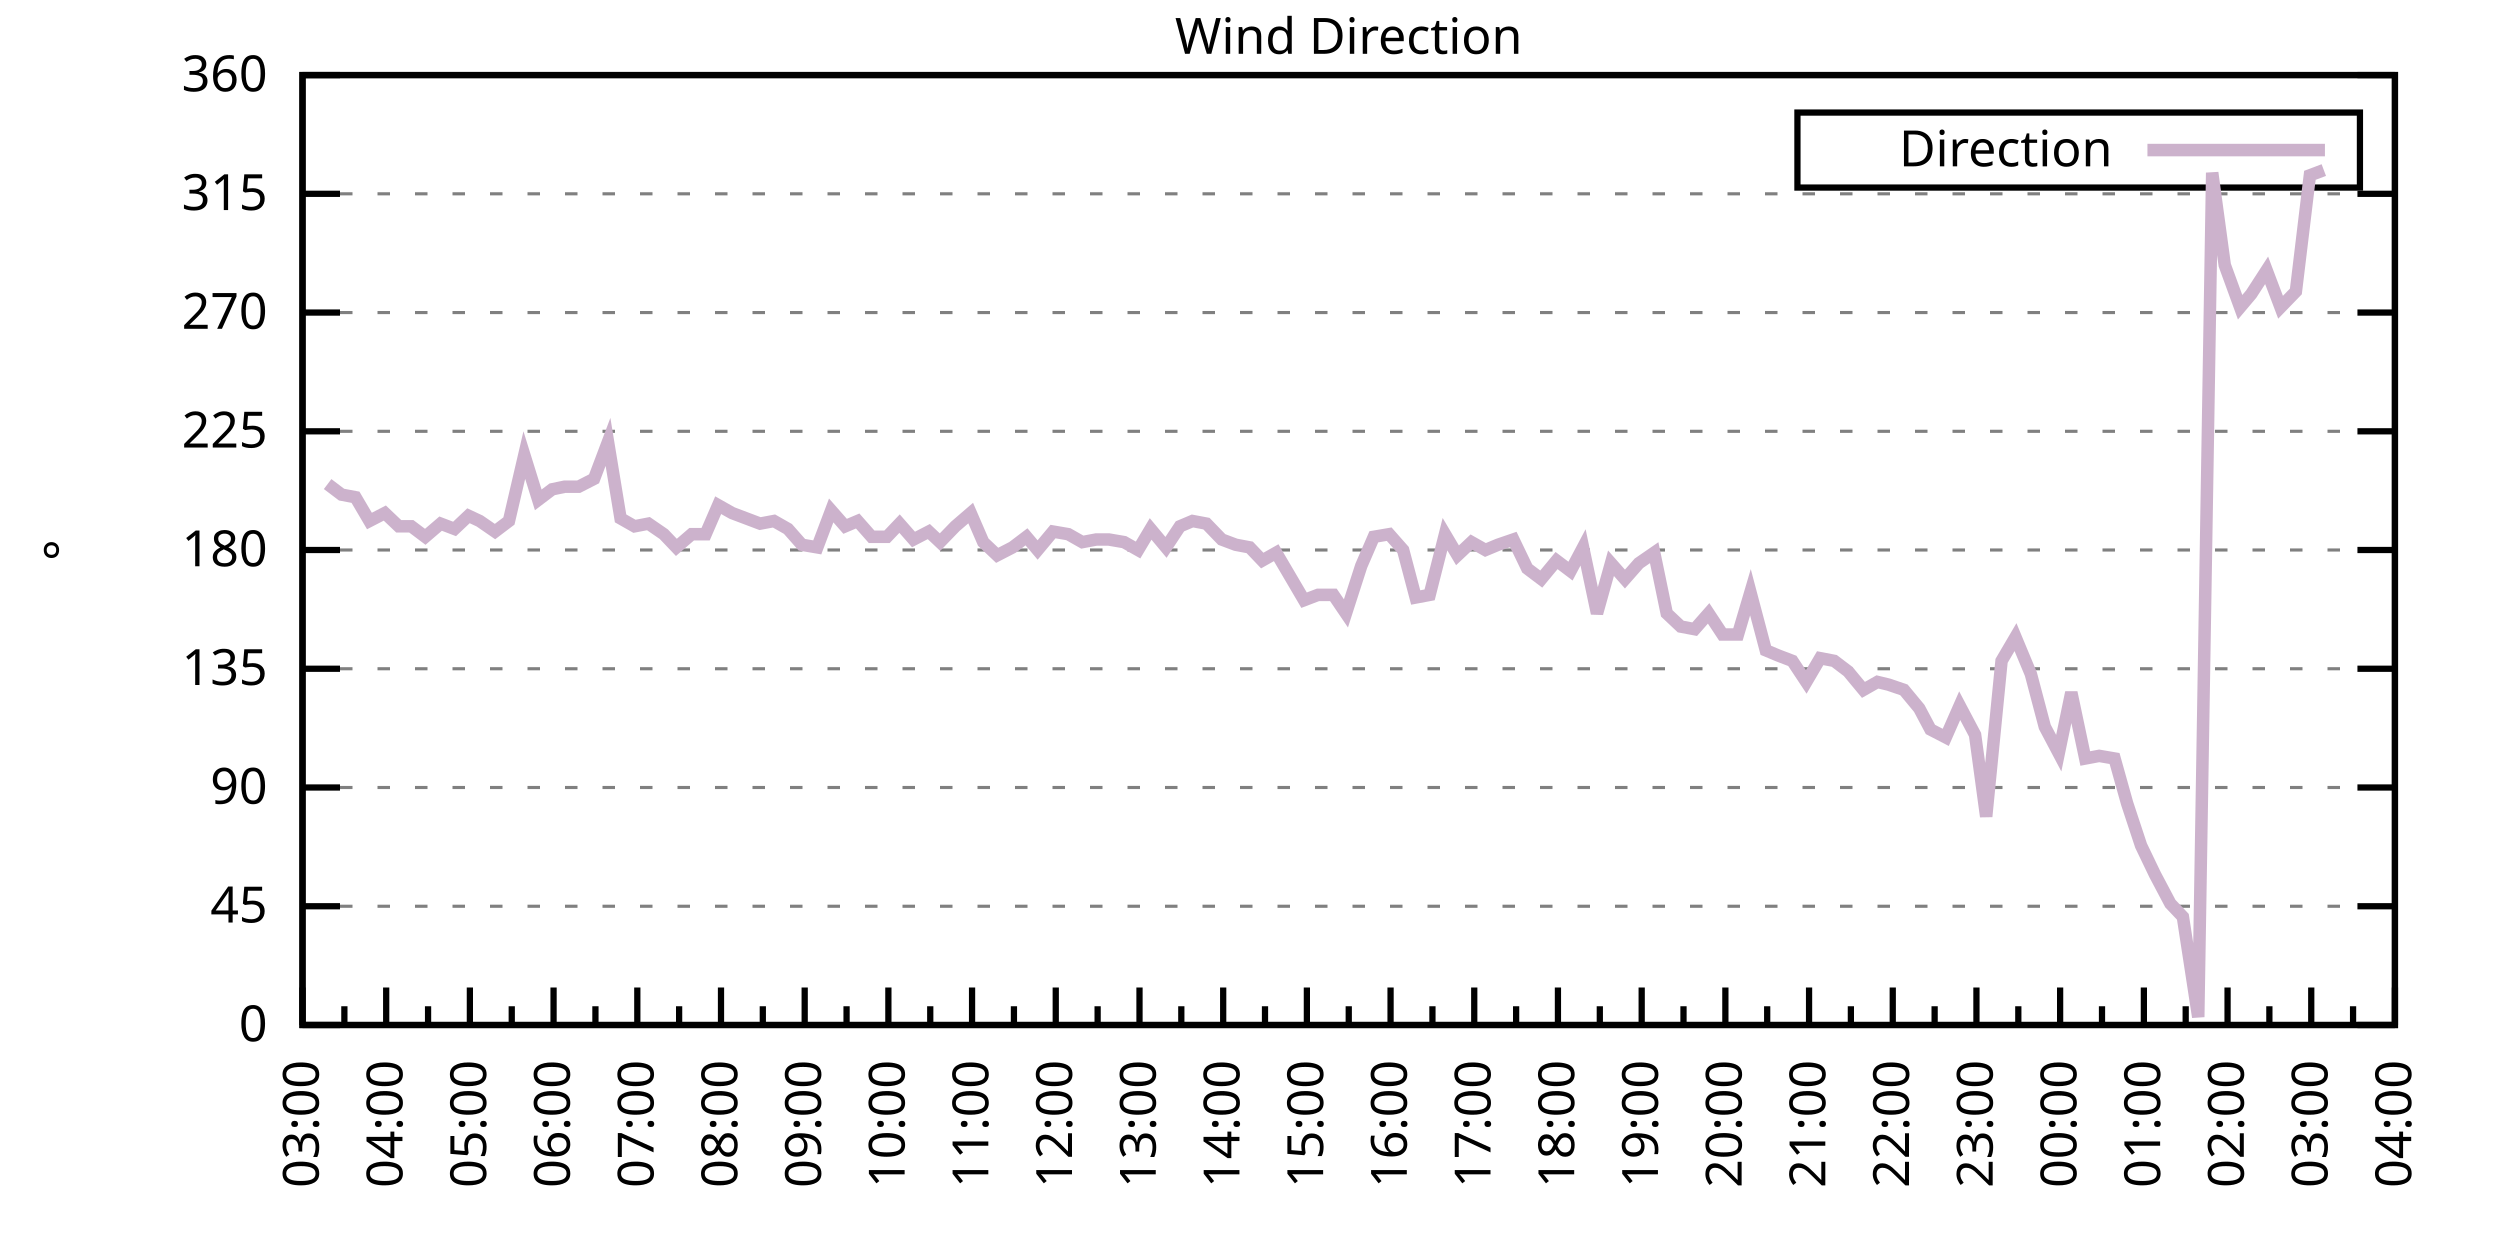
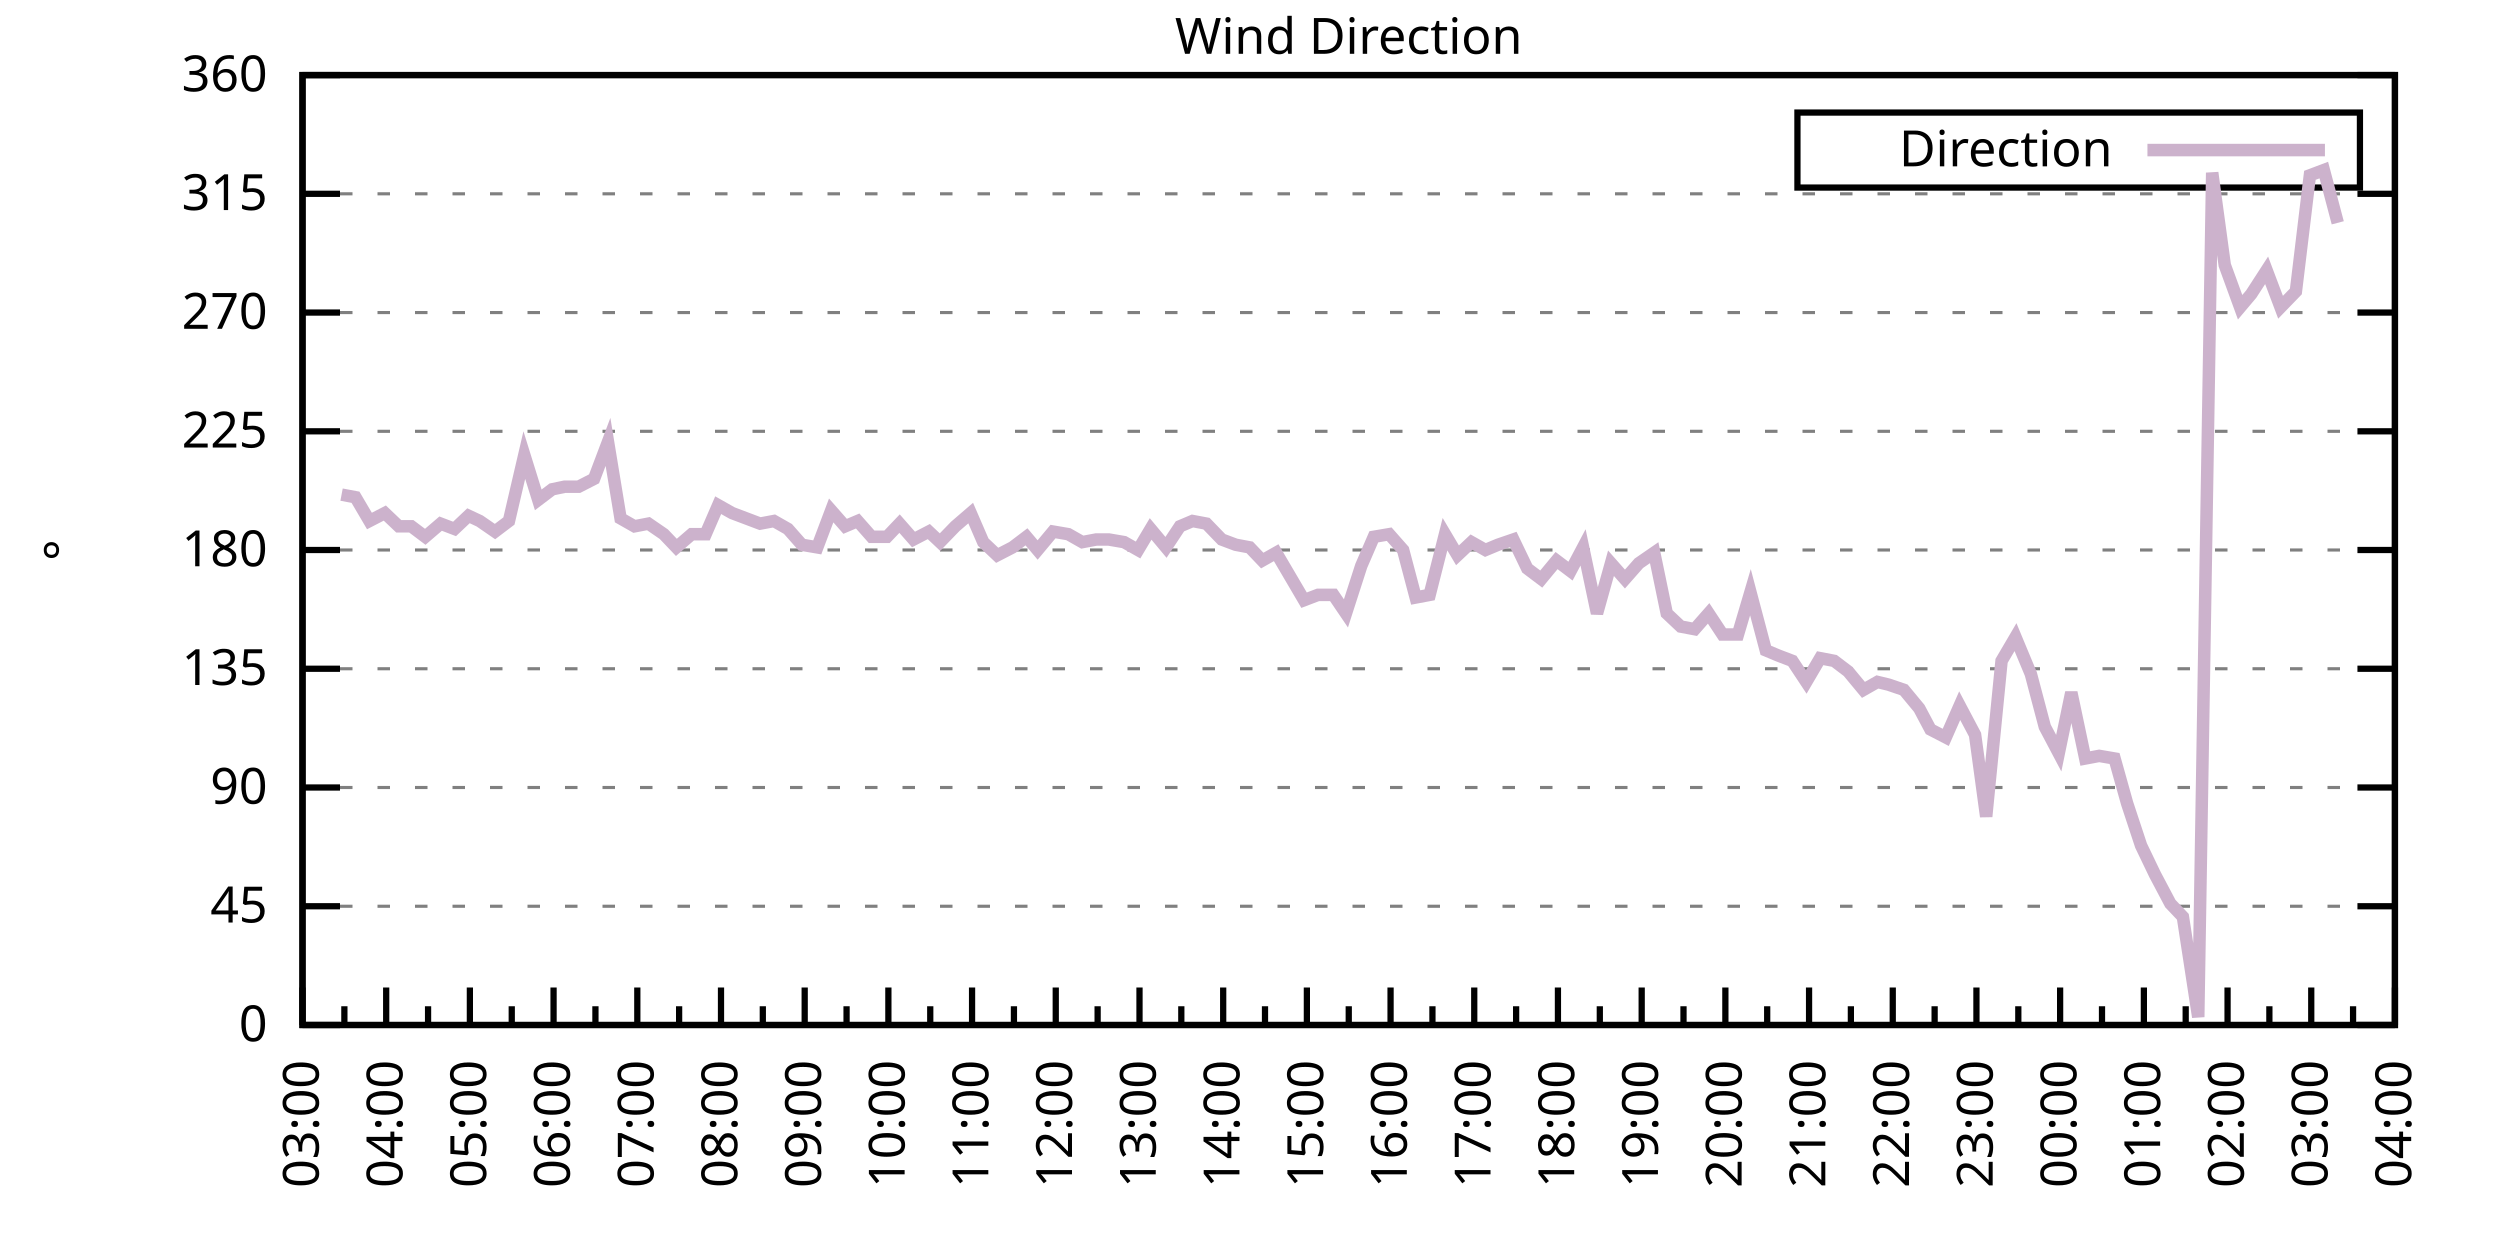
<svg xmlns="http://www.w3.org/2000/svg" xmlns:xlink="http://www.w3.org/1999/xlink" width="400" height="200" viewBox="0 0 400 200">
  <g id="gnuplot_canvas">
    <rect x="0" y="0" width="400" height="200" fill="none" />
    <defs>
      <circle id="gpDot" r="0.5" stroke-width="0.5" stroke="currentColor" />
      <path id="gpPt0" stroke-width="0.333" stroke="currentColor" d="M-1,0 h2 M0,-1 v2" />
      <path id="gpPt1" stroke-width="0.333" stroke="currentColor" d="M-1,-1 L1,1 M1,-1 L-1,1" />
      <path id="gpPt2" stroke-width="0.333" stroke="currentColor" d="M-1,0 L1,0 M0,-1 L0,1 M-1,-1 L1,1 M-1,1 L1,-1" />
      <rect id="gpPt3" stroke-width="0.333" stroke="currentColor" x="-1" y="-1" width="2" height="2" />
      <rect id="gpPt4" stroke-width="0.333" stroke="currentColor" fill="currentColor" x="-1" y="-1" width="2" height="2" />
      <circle id="gpPt5" stroke-width="0.333" stroke="currentColor" cx="0" cy="0" r="1" />
      <use xlink:href="#gpPt5" id="gpPt6" fill="currentColor" stroke="none" />
      <path id="gpPt7" stroke-width="0.333" stroke="currentColor" d="M0,-1.33 L-1.33,0.67 L1.33,0.67 z" />
      <use xlink:href="#gpPt7" id="gpPt8" fill="currentColor" stroke="none" />
      <use xlink:href="#gpPt7" id="gpPt9" stroke="currentColor" transform="rotate(180)" />
      <use xlink:href="#gpPt9" id="gpPt10" fill="currentColor" stroke="none" />
      <use xlink:href="#gpPt3" id="gpPt11" stroke="currentColor" transform="rotate(45)" />
      <use xlink:href="#gpPt11" id="gpPt12" fill="currentColor" stroke="none" />
      <path id="gpPt13" stroke-width="0.333" stroke="currentColor" d="M0,1.330 L1.265,0.411 L0.782,-1.067 L-0.782,-1.076 L-1.265,0.411 z" />
      <use xlink:href="#gpPt13" id="gpPt14" fill="currentColor" stroke="none" />
      <filter id="textbox" filterUnits="objectBoundingBox" x="0" y="0" height="1" width="1">
        <feFlood flood-color="white" flood-opacity="1" result="bgnd" />
        <feComposite in="SourceGraphic" in2="bgnd" operator="atop" />
      </filter>
      <filter id="greybox" filterUnits="objectBoundingBox" x="0" y="0" height="1" width="1">
        <feFlood flood-color="lightgrey" flood-opacity="1" result="grey" />
        <feComposite in="SourceGraphic" in2="grey" operator="atop" />
      </filter>
    </defs>
    <g fill="none" color="white" stroke="currentColor" stroke-width="1.00" stroke-linecap="butt" stroke-linejoin="miter">
</g>
    <g fill="none" color="black" stroke="currentColor" stroke-width="1.00" stroke-linecap="butt" stroke-linejoin="miter">
      <g stroke="none" shape-rendering="crispEdges">
        <polygon fill="rgb(255, 255, 255)" points="48.40,164.00 383.18,164.00 383.18,12.02 48.40,12.02 " />
      </g>
    </g>
    <g fill="none" color="black" stroke="currentColor" stroke-width="1.00" stroke-linecap="butt" stroke-linejoin="miter">
</g>
    <g fill="none" color="black" stroke="black" stroke-width="0.50" stroke-linecap="butt" stroke-linejoin="miter">
</g>
    <g fill="none" color="gray" stroke="currentColor" stroke-width="0.50" stroke-linecap="butt" stroke-linejoin="miter">
      <path stroke="gray" stroke-dasharray="2,4" class="gridline" d="M48.40,164.00 L383.19,164.00  " />
    </g>
    <g fill="none" color="gray" stroke="gray" stroke-width="1.00" stroke-linecap="butt" stroke-linejoin="miter">
</g>
    <g fill="none" color="black" stroke="currentColor" stroke-width="1.00" stroke-linecap="butt" stroke-linejoin="miter">
      <path stroke="black" d="M48.40,164.00 L54.40,164.00 M383.19,164.00 L377.19,164.00  " />
      <g transform="translate(42.80,166.60)" stroke="none" fill="black" font-family="Sans" font-size="8.00" text-anchor="end">
        <text>
          <tspan font-family="Sans"> 0</tspan>
        </text>
      </g>
    </g>
    <g fill="none" color="black" stroke="currentColor" stroke-width="1.00" stroke-linecap="butt" stroke-linejoin="miter">
</g>
    <g fill="none" color="black" stroke="black" stroke-width="0.50" stroke-linecap="butt" stroke-linejoin="miter">
</g>
    <g fill="none" color="gray" stroke="currentColor" stroke-width="0.50" stroke-linecap="butt" stroke-linejoin="miter">
      <path stroke="gray" stroke-dasharray="2,4" class="gridline" d="M48.40,145.00 L383.19,145.00  " />
    </g>
    <g fill="none" color="gray" stroke="gray" stroke-width="1.00" stroke-linecap="butt" stroke-linejoin="miter">
</g>
    <g fill="none" color="black" stroke="currentColor" stroke-width="1.00" stroke-linecap="butt" stroke-linejoin="miter">
      <path stroke="black" d="M48.40,145.00 L54.40,145.00 M383.19,145.00 L377.19,145.00  " />
      <g transform="translate(42.80,147.60)" stroke="none" fill="black" font-family="Sans" font-size="8.00" text-anchor="end">
        <text>
          <tspan font-family="Sans"> 45</tspan>
        </text>
      </g>
    </g>
    <g fill="none" color="black" stroke="currentColor" stroke-width="1.00" stroke-linecap="butt" stroke-linejoin="miter">
</g>
    <g fill="none" color="black" stroke="black" stroke-width="0.50" stroke-linecap="butt" stroke-linejoin="miter">
</g>
    <g fill="none" color="gray" stroke="currentColor" stroke-width="0.50" stroke-linecap="butt" stroke-linejoin="miter">
      <path stroke="gray" stroke-dasharray="2,4" class="gridline" d="M48.40,126.00 L383.19,126.00  " />
    </g>
    <g fill="none" color="gray" stroke="gray" stroke-width="1.00" stroke-linecap="butt" stroke-linejoin="miter">
</g>
    <g fill="none" color="black" stroke="currentColor" stroke-width="1.00" stroke-linecap="butt" stroke-linejoin="miter">
      <path stroke="black" d="M48.40,126.00 L54.40,126.00 M383.19,126.00 L377.19,126.00  " />
      <g transform="translate(42.80,128.60)" stroke="none" fill="black" font-family="Sans" font-size="8.00" text-anchor="end">
        <text>
          <tspan font-family="Sans"> 90</tspan>
        </text>
      </g>
    </g>
    <g fill="none" color="black" stroke="currentColor" stroke-width="1.00" stroke-linecap="butt" stroke-linejoin="miter">
</g>
    <g fill="none" color="black" stroke="black" stroke-width="0.50" stroke-linecap="butt" stroke-linejoin="miter">
</g>
    <g fill="none" color="gray" stroke="currentColor" stroke-width="0.50" stroke-linecap="butt" stroke-linejoin="miter">
      <path stroke="gray" stroke-dasharray="2,4" class="gridline" d="M48.40,107.00 L383.19,107.00  " />
    </g>
    <g fill="none" color="gray" stroke="gray" stroke-width="1.00" stroke-linecap="butt" stroke-linejoin="miter">
</g>
    <g fill="none" color="black" stroke="currentColor" stroke-width="1.00" stroke-linecap="butt" stroke-linejoin="miter">
      <path stroke="black" d="M48.40,107.00 L54.40,107.00 M383.19,107.00 L377.19,107.00  " />
      <g transform="translate(42.80,109.60)" stroke="none" fill="black" font-family="Sans" font-size="8.00" text-anchor="end">
        <text>
          <tspan font-family="Sans"> 135</tspan>
        </text>
      </g>
    </g>
    <g fill="none" color="black" stroke="currentColor" stroke-width="1.00" stroke-linecap="butt" stroke-linejoin="miter">
</g>
    <g fill="none" color="black" stroke="black" stroke-width="0.50" stroke-linecap="butt" stroke-linejoin="miter">
</g>
    <g fill="none" color="gray" stroke="currentColor" stroke-width="0.50" stroke-linecap="butt" stroke-linejoin="miter">
      <path stroke="gray" stroke-dasharray="2,4" class="gridline" d="M48.40,88.00 L383.19,88.00  " />
    </g>
    <g fill="none" color="gray" stroke="gray" stroke-width="1.00" stroke-linecap="butt" stroke-linejoin="miter">
</g>
    <g fill="none" color="black" stroke="currentColor" stroke-width="1.00" stroke-linecap="butt" stroke-linejoin="miter">
      <path stroke="black" d="M48.40,88.00 L54.40,88.00 M383.19,88.00 L377.19,88.00  " />
      <g transform="translate(42.80,90.60)" stroke="none" fill="black" font-family="Sans" font-size="8.00" text-anchor="end">
        <text>
          <tspan font-family="Sans"> 180</tspan>
        </text>
      </g>
    </g>
    <g fill="none" color="black" stroke="currentColor" stroke-width="1.00" stroke-linecap="butt" stroke-linejoin="miter">
</g>
    <g fill="none" color="black" stroke="black" stroke-width="0.50" stroke-linecap="butt" stroke-linejoin="miter">
</g>
    <g fill="none" color="gray" stroke="currentColor" stroke-width="0.50" stroke-linecap="butt" stroke-linejoin="miter">
      <path stroke="gray" stroke-dasharray="2,4" class="gridline" d="M48.40,69.01 L383.19,69.01  " />
    </g>
    <g fill="none" color="gray" stroke="gray" stroke-width="1.00" stroke-linecap="butt" stroke-linejoin="miter">
</g>
    <g fill="none" color="black" stroke="currentColor" stroke-width="1.00" stroke-linecap="butt" stroke-linejoin="miter">
      <path stroke="black" d="M48.40,69.01 L54.40,69.01 M383.19,69.01 L377.19,69.01  " />
      <g transform="translate(42.80,71.61)" stroke="none" fill="black" font-family="Sans" font-size="8.00" text-anchor="end">
        <text>
          <tspan font-family="Sans"> 225</tspan>
        </text>
      </g>
    </g>
    <g fill="none" color="black" stroke="currentColor" stroke-width="1.00" stroke-linecap="butt" stroke-linejoin="miter">
</g>
    <g fill="none" color="black" stroke="black" stroke-width="0.50" stroke-linecap="butt" stroke-linejoin="miter">
</g>
    <g fill="none" color="gray" stroke="currentColor" stroke-width="0.50" stroke-linecap="butt" stroke-linejoin="miter">
      <path stroke="gray" stroke-dasharray="2,4" class="gridline" d="M48.40,50.01 L383.19,50.01  " />
    </g>
    <g fill="none" color="gray" stroke="gray" stroke-width="1.00" stroke-linecap="butt" stroke-linejoin="miter">
</g>
    <g fill="none" color="black" stroke="currentColor" stroke-width="1.00" stroke-linecap="butt" stroke-linejoin="miter">
      <path stroke="black" d="M48.40,50.01 L54.40,50.01 M383.19,50.01 L377.19,50.01  " />
      <g transform="translate(42.80,52.61)" stroke="none" fill="black" font-family="Sans" font-size="8.00" text-anchor="end">
        <text>
          <tspan font-family="Sans"> 270</tspan>
        </text>
      </g>
    </g>
    <g fill="none" color="black" stroke="currentColor" stroke-width="1.00" stroke-linecap="butt" stroke-linejoin="miter">
</g>
    <g fill="none" color="black" stroke="black" stroke-width="0.50" stroke-linecap="butt" stroke-linejoin="miter">
</g>
    <g fill="none" color="gray" stroke="currentColor" stroke-width="0.50" stroke-linecap="butt" stroke-linejoin="miter">
      <path stroke="gray" stroke-dasharray="2,4" class="gridline" d="M48.40,31.01 L383.19,31.01  " />
    </g>
    <g fill="none" color="gray" stroke="gray" stroke-width="1.00" stroke-linecap="butt" stroke-linejoin="miter">
</g>
    <g fill="none" color="black" stroke="currentColor" stroke-width="1.00" stroke-linecap="butt" stroke-linejoin="miter">
      <path stroke="black" d="M48.40,31.01 L54.40,31.01 M383.19,31.01 L377.19,31.01  " />
      <g transform="translate(42.80,33.61)" stroke="none" fill="black" font-family="Sans" font-size="8.00" text-anchor="end">
        <text>
          <tspan font-family="Sans"> 315</tspan>
        </text>
      </g>
    </g>
    <g fill="none" color="black" stroke="currentColor" stroke-width="1.00" stroke-linecap="butt" stroke-linejoin="miter">
</g>
    <g fill="none" color="black" stroke="black" stroke-width="0.50" stroke-linecap="butt" stroke-linejoin="miter">
</g>
    <g fill="none" color="gray" stroke="currentColor" stroke-width="0.50" stroke-linecap="butt" stroke-linejoin="miter">
      <path stroke="gray" stroke-dasharray="2,4" class="gridline" d="M48.40,12.01 L383.19,12.01  " />
    </g>
    <g fill="none" color="gray" stroke="gray" stroke-width="1.00" stroke-linecap="butt" stroke-linejoin="miter">
</g>
    <g fill="none" color="black" stroke="currentColor" stroke-width="1.00" stroke-linecap="butt" stroke-linejoin="miter">
      <path stroke="black" d="M48.40,12.01 L54.40,12.01 M383.19,12.01 L377.19,12.01  " />
      <g transform="translate(42.80,14.61)" stroke="none" fill="black" font-family="Sans" font-size="8.00" text-anchor="end">
        <text>
          <tspan font-family="Sans"> 360</tspan>
        </text>
      </g>
    </g>
    <g fill="none" color="black" stroke="currentColor" stroke-width="1.00" stroke-linecap="butt" stroke-linejoin="miter">
      <path stroke="black" d="M48.40,164.00 L48.40,158.00  " />
      <g transform="translate(51.00,169.60) rotate(270)" stroke="none" fill="black" font-family="Sans" font-size="8.00" text-anchor="end">
        <text>
          <tspan font-family="Sans">03:00</tspan>
        </text>
      </g>
    </g>
    <g fill="none" color="black" stroke="currentColor" stroke-width="1.00" stroke-linecap="butt" stroke-linejoin="miter">
      <path stroke="black" d="M55.10,164.00 L55.10,161.00 M61.79,164.00 L61.79,158.00  " />
      <g transform="translate(64.39,169.60) rotate(270)" stroke="none" fill="black" font-family="Sans" font-size="8.00" text-anchor="end">
        <text>
          <tspan font-family="Sans">04:00</tspan>
        </text>
      </g>
    </g>
    <g fill="none" color="black" stroke="currentColor" stroke-width="1.00" stroke-linecap="butt" stroke-linejoin="miter">
      <path stroke="black" d="M68.49,164.00 L68.49,161.00 M75.18,164.00 L75.18,158.00  " />
      <g transform="translate(77.78,169.60) rotate(270)" stroke="none" fill="black" font-family="Sans" font-size="8.00" text-anchor="end">
        <text>
          <tspan font-family="Sans">05:00</tspan>
        </text>
      </g>
    </g>
    <g fill="none" color="black" stroke="currentColor" stroke-width="1.00" stroke-linecap="butt" stroke-linejoin="miter">
      <path stroke="black" d="M81.88,164.00 L81.88,161.00 M88.57,164.00 L88.57,158.00  " />
      <g transform="translate(91.17,169.60) rotate(270)" stroke="none" fill="black" font-family="Sans" font-size="8.00" text-anchor="end">
        <text>
          <tspan font-family="Sans">06:00</tspan>
        </text>
      </g>
    </g>
    <g fill="none" color="black" stroke="currentColor" stroke-width="1.00" stroke-linecap="butt" stroke-linejoin="miter">
      <path stroke="black" d="M95.27,164.00 L95.27,161.00 M101.97,164.00 L101.97,158.00  " />
      <g transform="translate(104.57,169.60) rotate(270)" stroke="none" fill="black" font-family="Sans" font-size="8.00" text-anchor="end">
        <text>
          <tspan font-family="Sans">07:00</tspan>
        </text>
      </g>
    </g>
    <g fill="none" color="black" stroke="currentColor" stroke-width="1.00" stroke-linecap="butt" stroke-linejoin="miter">
      <path stroke="black" d="M108.66,164.00 L108.66,161.00 M115.36,164.00 L115.36,158.00  " />
      <g transform="translate(117.96,169.60) rotate(270)" stroke="none" fill="black" font-family="Sans" font-size="8.00" text-anchor="end">
        <text>
          <tspan font-family="Sans">08:00</tspan>
        </text>
      </g>
    </g>
    <g fill="none" color="black" stroke="currentColor" stroke-width="1.00" stroke-linecap="butt" stroke-linejoin="miter">
      <path stroke="black" d="M122.05,164.00 L122.05,161.00 M128.75,164.00 L128.75,158.00  " />
      <g transform="translate(131.35,169.60) rotate(270)" stroke="none" fill="black" font-family="Sans" font-size="8.00" text-anchor="end">
        <text>
          <tspan font-family="Sans">09:00</tspan>
        </text>
      </g>
    </g>
    <g fill="none" color="black" stroke="currentColor" stroke-width="1.00" stroke-linecap="butt" stroke-linejoin="miter">
      <path stroke="black" d="M135.45,164.00 L135.45,161.00 M142.14,164.00 L142.14,158.00  " />
      <g transform="translate(144.74,169.60) rotate(270)" stroke="none" fill="black" font-family="Sans" font-size="8.00" text-anchor="end">
        <text>
          <tspan font-family="Sans">10:00</tspan>
        </text>
      </g>
    </g>
    <g fill="none" color="black" stroke="currentColor" stroke-width="1.00" stroke-linecap="butt" stroke-linejoin="miter">
      <path stroke="black" d="M148.84,164.00 L148.84,161.00 M155.53,164.00 L155.53,158.00  " />
      <g transform="translate(158.13,169.60) rotate(270)" stroke="none" fill="black" font-family="Sans" font-size="8.00" text-anchor="end">
        <text>
          <tspan font-family="Sans">11:00</tspan>
        </text>
      </g>
    </g>
    <g fill="none" color="black" stroke="currentColor" stroke-width="1.00" stroke-linecap="butt" stroke-linejoin="miter">
      <path stroke="black" d="M162.23,164.00 L162.23,161.00 M168.92,164.00 L168.92,158.00  " />
      <g transform="translate(171.52,169.60) rotate(270)" stroke="none" fill="black" font-family="Sans" font-size="8.00" text-anchor="end">
        <text>
          <tspan font-family="Sans">12:00</tspan>
        </text>
      </g>
    </g>
    <g fill="none" color="black" stroke="currentColor" stroke-width="1.00" stroke-linecap="butt" stroke-linejoin="miter">
      <path stroke="black" d="M175.62,164.00 L175.62,161.00 M182.32,164.00 L182.32,158.00  " />
      <g transform="translate(184.92,169.60) rotate(270)" stroke="none" fill="black" font-family="Sans" font-size="8.00" text-anchor="end">
        <text>
          <tspan font-family="Sans">13:00</tspan>
        </text>
      </g>
    </g>
    <g fill="none" color="black" stroke="currentColor" stroke-width="1.00" stroke-linecap="butt" stroke-linejoin="miter">
      <path stroke="black" d="M189.01,164.00 L189.01,161.00 M195.71,164.00 L195.71,158.00  " />
      <g transform="translate(198.31,169.60) rotate(270)" stroke="none" fill="black" font-family="Sans" font-size="8.00" text-anchor="end">
        <text>
          <tspan font-family="Sans">14:00</tspan>
        </text>
      </g>
    </g>
    <g fill="none" color="black" stroke="currentColor" stroke-width="1.00" stroke-linecap="butt" stroke-linejoin="miter">
      <path stroke="black" d="M202.40,164.00 L202.40,161.00 M209.10,164.00 L209.10,158.00  " />
      <g transform="translate(211.70,169.60) rotate(270)" stroke="none" fill="black" font-family="Sans" font-size="8.00" text-anchor="end">
        <text>
          <tspan font-family="Sans">15:00</tspan>
        </text>
      </g>
    </g>
    <g fill="none" color="black" stroke="currentColor" stroke-width="1.00" stroke-linecap="butt" stroke-linejoin="miter">
      <path stroke="black" d="M215.80,164.00 L215.80,161.00 M222.49,164.00 L222.49,158.00  " />
      <g transform="translate(225.09,169.60) rotate(270)" stroke="none" fill="black" font-family="Sans" font-size="8.00" text-anchor="end">
        <text>
          <tspan font-family="Sans">16:00</tspan>
        </text>
      </g>
    </g>
    <g fill="none" color="black" stroke="currentColor" stroke-width="1.00" stroke-linecap="butt" stroke-linejoin="miter">
      <path stroke="black" d="M229.19,164.00 L229.19,161.00 M235.88,164.00 L235.88,158.00  " />
      <g transform="translate(238.48,169.60) rotate(270)" stroke="none" fill="black" font-family="Sans" font-size="8.00" text-anchor="end">
        <text>
          <tspan font-family="Sans">17:00</tspan>
        </text>
      </g>
    </g>
    <g fill="none" color="black" stroke="currentColor" stroke-width="1.00" stroke-linecap="butt" stroke-linejoin="miter">
      <path stroke="black" d="M242.58,164.00 L242.58,161.00 M249.27,164.00 L249.27,158.00  " />
      <g transform="translate(251.87,169.60) rotate(270)" stroke="none" fill="black" font-family="Sans" font-size="8.00" text-anchor="end">
        <text>
          <tspan font-family="Sans">18:00</tspan>
        </text>
      </g>
    </g>
    <g fill="none" color="black" stroke="currentColor" stroke-width="1.00" stroke-linecap="butt" stroke-linejoin="miter">
      <path stroke="black" d="M255.97,164.00 L255.97,161.00 M262.67,164.00 L262.67,158.00  " />
      <g transform="translate(265.27,169.60) rotate(270)" stroke="none" fill="black" font-family="Sans" font-size="8.00" text-anchor="end">
        <text>
          <tspan font-family="Sans">19:00</tspan>
        </text>
      </g>
    </g>
    <g fill="none" color="black" stroke="currentColor" stroke-width="1.00" stroke-linecap="butt" stroke-linejoin="miter">
      <path stroke="black" d="M269.36,164.00 L269.36,161.00 M276.06,164.00 L276.06,158.00  " />
      <g transform="translate(278.66,169.60) rotate(270)" stroke="none" fill="black" font-family="Sans" font-size="8.00" text-anchor="end">
        <text>
          <tspan font-family="Sans">20:00</tspan>
        </text>
      </g>
    </g>
    <g fill="none" color="black" stroke="currentColor" stroke-width="1.00" stroke-linecap="butt" stroke-linejoin="miter">
      <path stroke="black" d="M282.75,164.00 L282.75,161.00 M289.45,164.00 L289.45,158.00  " />
      <g transform="translate(292.05,169.60) rotate(270)" stroke="none" fill="black" font-family="Sans" font-size="8.00" text-anchor="end">
        <text>
          <tspan font-family="Sans">21:00</tspan>
        </text>
      </g>
    </g>
    <g fill="none" color="black" stroke="currentColor" stroke-width="1.00" stroke-linecap="butt" stroke-linejoin="miter">
      <path stroke="black" d="M296.14,164.00 L296.14,161.00 M302.84,164.00 L302.84,158.00  " />
      <g transform="translate(305.44,169.60) rotate(270)" stroke="none" fill="black" font-family="Sans" font-size="8.00" text-anchor="end">
        <text>
          <tspan font-family="Sans">22:00</tspan>
        </text>
      </g>
    </g>
    <g fill="none" color="black" stroke="currentColor" stroke-width="1.00" stroke-linecap="butt" stroke-linejoin="miter">
      <path stroke="black" d="M309.54,164.00 L309.54,161.00 M316.23,164.00 L316.23,158.00  " />
      <g transform="translate(318.83,169.60) rotate(270)" stroke="none" fill="black" font-family="Sans" font-size="8.00" text-anchor="end">
        <text>
          <tspan font-family="Sans">23:00</tspan>
        </text>
      </g>
    </g>
    <g fill="none" color="black" stroke="currentColor" stroke-width="1.00" stroke-linecap="butt" stroke-linejoin="miter">
      <path stroke="black" d="M322.93,164.00 L322.93,161.00 M329.62,164.00 L329.62,158.00  " />
      <g transform="translate(332.22,169.60) rotate(270)" stroke="none" fill="black" font-family="Sans" font-size="8.00" text-anchor="end">
        <text>
          <tspan font-family="Sans">00:00</tspan>
        </text>
      </g>
    </g>
    <g fill="none" color="black" stroke="currentColor" stroke-width="1.00" stroke-linecap="butt" stroke-linejoin="miter">
      <path stroke="black" d="M336.32,164.00 L336.32,161.00 M343.02,164.00 L343.02,158.00  " />
      <g transform="translate(345.62,169.60) rotate(270)" stroke="none" fill="black" font-family="Sans" font-size="8.00" text-anchor="end">
        <text>
          <tspan font-family="Sans">01:00</tspan>
        </text>
      </g>
    </g>
    <g fill="none" color="black" stroke="currentColor" stroke-width="1.00" stroke-linecap="butt" stroke-linejoin="miter">
      <path stroke="black" d="M349.71,164.00 L349.71,161.00 M356.41,164.00 L356.41,158.00  " />
      <g transform="translate(359.01,169.60) rotate(270)" stroke="none" fill="black" font-family="Sans" font-size="8.00" text-anchor="end">
        <text>
          <tspan font-family="Sans">02:00</tspan>
        </text>
      </g>
    </g>
    <g fill="none" color="black" stroke="currentColor" stroke-width="1.00" stroke-linecap="butt" stroke-linejoin="miter">
      <path stroke="black" d="M363.10,164.00 L363.10,161.00 M369.80,164.00 L369.80,158.00  " />
      <g transform="translate(372.40,169.60) rotate(270)" stroke="none" fill="black" font-family="Sans" font-size="8.00" text-anchor="end">
        <text>
          <tspan font-family="Sans">03:00</tspan>
        </text>
      </g>
    </g>
    <g fill="none" color="black" stroke="currentColor" stroke-width="1.00" stroke-linecap="butt" stroke-linejoin="miter">
      <path stroke="black" d="M376.49,164.00 L376.49,161.00 M383.19,164.00 L383.19,158.00  " />
      <g transform="translate(385.79,169.60) rotate(270)" stroke="none" fill="black" font-family="Sans" font-size="8.00" text-anchor="end">
        <text>
          <tspan font-family="Sans">04:00</tspan>
        </text>
      </g>
    </g>
    <g fill="none" color="black" stroke="currentColor" stroke-width="1.00" stroke-linecap="butt" stroke-linejoin="miter">
</g>
    <g fill="none" color="black" stroke="currentColor" stroke-width="1.00" stroke-linecap="butt" stroke-linejoin="miter">
      <path stroke="black" d="M48.40,12.01 L48.40,164.00 L383.19,164.00 L383.19,12.01 L48.40,12.01 Z  " />
    </g>
    <g fill="none" color="black" stroke="currentColor" stroke-width="1.00" stroke-linecap="butt" stroke-linejoin="miter">
      <g transform="translate(12.80,88.01) rotate(270)" stroke="none" fill="black" font-family="Sans" font-size="8.00" text-anchor="middle">
        <text>
          <tspan font-family="Sans">°</tspan>
        </text>
      </g>
    </g>
    <g fill="none" color="black" stroke="currentColor" stroke-width="1.00" stroke-linecap="butt" stroke-linejoin="miter">
</g>
    <g fill="none" color="black" stroke="currentColor" stroke-width="1.00" stroke-linecap="butt" stroke-linejoin="miter">
      <path stroke="black" d="M287.59,30.01 L287.59,18.01 L377.59,18.01 L377.59,30.01 L287.59,30.01 Z  " />
    </g>
    <g id="Wind_direction_plot_1">
      <g fill="none" color="white" stroke="black" stroke-width="2.00" stroke-linecap="butt" stroke-linejoin="miter">
</g>
      <g fill="none" color="black" stroke="currentColor" stroke-width="2.00" stroke-linecap="butt" stroke-linejoin="miter">
        <g transform="translate(337.99,26.61)" stroke="none" fill="black" font-family="Sans" font-size="8.00" text-anchor="end">
          <text>
            <tspan font-family="Sans">Direction</tspan>
          </text>
        </g>
      </g>
      <g fill="none" color="black" stroke="currentColor" stroke-width="2.00" stroke-linecap="butt" stroke-linejoin="miter">
-         <path stroke="rgb(204, 178, 204)" d="M343.59,24.01 L371.99,24.01 M52.42,77.45 L54.65,79.14 L56.88,79.56 L59.11,83.36 L61.57,82.09 L63.80,84.21   L65.81,84.21 L68.04,85.89 L70.50,83.78 L72.73,84.63 L74.96,82.52 L76.75,83.36 L79.20,85.05 L81.43,83.36   L83.89,72.81 L86.12,79.98 L88.35,78.29 L90.36,77.87 L92.59,77.87 L95.05,76.61 L97.28,70.70 L99.29,82.94   L101.52,84.21 L103.75,83.78 L106.21,85.47 L108.22,87.58 L110.67,85.47 L112.90,85.47 L114.91,80.83 L117.14,82.09   L121.61,83.78 L123.84,83.36 L126.07,84.63 L128.30,87.16 L130.76,87.58 L132.99,81.67 L135.22,84.21 L137.23,83.36   L139.46,85.89 L141.92,85.89 L143.93,83.78 L146.16,86.32 L148.61,85.05 L150.40,86.74 L152.85,84.21 L155.31,82.09   L157.32,86.74 L159.55,88.85 L162.01,87.58 L164.24,85.89 L166.02,88.00 L168.48,85.05 L170.93,85.47 L173.17,86.74   L175.40,86.32 L177.41,86.32 L179.86,86.74 L182.09,88.00 L184.10,84.63 L186.56,87.58 L188.79,84.21 L190.80,83.36   L193.03,83.78 L195.48,86.32 L197.72,87.16 L199.95,87.58 L201.96,89.69 L204.19,88.43 L206.42,92.23 L208.65,96.03   L210.88,95.18 L213.34,95.18 L215.35,98.14 L217.80,90.54 L219.81,85.89 L222.27,85.47 L224.50,88.00 L226.51,95.60   L228.74,95.18 L231.20,85.47 L233.20,88.85 L235.44,86.74 L237.67,88.00 L239.68,87.16 L242.13,86.32 L244.36,90.96   L246.60,92.65 L249.05,89.69 L251.28,91.38 L253.29,87.58 L255.52,98.14 L257.76,90.12 L259.99,92.65 L262.22,90.12   L264.67,88.43 L266.68,98.14 L268.92,100.25 L271.15,100.67 L273.38,98.14 L275.61,101.52 L278.07,101.52 L280.07,94.76   L282.53,104.05 L284.54,104.89 L286.77,105.74 L289.00,109.11 L291.23,105.31 L293.47,105.74 L295.70,107.43 L298.15,110.38   L300.39,109.11 L302.17,109.54 L304.63,110.38 L307.08,113.34 L308.87,116.71 L311.32,117.98 L313.55,112.91 L316.01,117.56   L317.79,130.65 L320.25,105.74 L322.48,101.94 L324.94,107.85 L327.17,116.29 L329.40,120.51 L331.41,110.80 L333.64,121.36   L335.87,120.94 L338.33,121.36 L340.34,128.54 L342.57,135.29 L344.80,139.93 L347.26,144.58 L349.26,146.69 L351.72,162.73   L353.95,27.63 L355.96,42.41 L358.42,49.16 L360.20,47.05 L362.66,43.25 L364.89,49.16 L367.34,46.63 L369.58,28.05   L371.81,27.21  " />
+         <path stroke="rgb(204, 178, 204)" d="M343.59,24.01 L371.99,24.01 M54.65,79.14 L56.88,79.56 L59.11,83.36 L61.57,82.09 L63.80,84.21 L65.81,84.21   L68.04,85.89 L70.50,83.78 L72.73,84.63 L74.96,82.52 L76.75,83.36 L79.20,85.05 L81.43,83.36 L83.89,72.81   L86.12,79.98 L88.35,78.29 L90.36,77.87 L92.59,77.87 L95.05,76.61 L97.28,70.70 L99.29,82.94 L101.52,84.21   L103.75,83.78 L106.21,85.47 L108.22,87.58 L110.67,85.47 L112.90,85.47 L114.91,80.83 L117.14,82.09 L121.61,83.78   L123.84,83.36 L126.07,84.63 L128.30,87.16 L130.76,87.58 L132.99,81.67 L135.22,84.21 L137.23,83.36 L139.46,85.89   L141.92,85.89 L143.93,83.78 L146.16,86.32 L148.61,85.05 L150.40,86.74 L152.85,84.21 L155.31,82.09 L157.32,86.74   L159.55,88.85 L162.01,87.58 L164.24,85.89 L166.02,88.00 L168.48,85.05 L170.93,85.47 L173.17,86.74 L175.40,86.32   L177.41,86.32 L179.86,86.74 L182.09,88.00 L184.10,84.63 L186.56,87.58 L188.79,84.21 L190.80,83.36 L193.03,83.78   L195.48,86.32 L197.72,87.16 L199.95,87.58 L201.96,89.69 L204.19,88.43 L206.42,92.23 L208.65,96.03 L210.88,95.18   L213.34,95.18 L215.35,98.14 L217.80,90.54 L219.81,85.89 L222.27,85.47 L224.50,88.00 L226.51,95.60 L228.74,95.18   L231.20,85.47 L233.20,88.85 L235.44,86.74 L237.67,88.00 L239.68,87.16 L242.13,86.32 L244.36,90.96 L246.60,92.65   L249.05,89.69 L251.28,91.38 L253.29,87.58 L255.52,98.14 L257.76,90.12 L259.99,92.65 L262.22,90.12 L264.67,88.43   L266.68,98.14 L268.92,100.25 L271.15,100.67 L273.38,98.14 L275.61,101.52 L278.07,101.52 L280.07,94.76 L282.53,104.05   L284.54,104.89 L286.77,105.74 L289.00,109.11 L291.23,105.31 L293.47,105.74 L295.70,107.43 L298.15,110.38 L300.39,109.11   L302.17,109.54 L304.63,110.38 L307.08,113.34 L308.87,116.71 L311.32,117.98 L313.55,112.91 L316.01,117.56 L317.79,130.65   L320.25,105.74 L322.48,101.94 L324.94,107.85 L327.17,116.29 L329.40,120.51 L331.41,110.80 L333.64,121.36 L335.87,120.94   L338.33,121.36 L340.34,128.54 L342.57,135.29 L344.80,139.93 L347.26,144.58 L349.26,146.69 L351.72,162.73 L353.95,27.63   L355.96,42.41 L358.42,49.16 L360.20,47.05 L362.66,43.25 L364.89,49.16 L367.34,46.63 L369.58,28.05 L371.81,27.21   L374.04,35.65  " />
      </g>
    </g>
    <g fill="none" color="black" stroke="currentColor" stroke-width="2.00" stroke-linecap="butt" stroke-linejoin="miter">
</g>
    <g fill="none" color="black" stroke="black" stroke-width="1.00" stroke-linecap="butt" stroke-linejoin="miter">
</g>
    <g fill="none" color="black" stroke="currentColor" stroke-width="1.00" stroke-linecap="butt" stroke-linejoin="miter">
      <path stroke="black" d="M48.40,12.01 L48.40,164.00 L383.19,164.00 L383.19,12.01 L48.40,12.01 Z  " />
    </g>
    <g fill="none" color="black" stroke="currentColor" stroke-width="1.00" stroke-linecap="butt" stroke-linejoin="miter">
      <g transform="translate(215.79,8.61)" stroke="none" fill="black" font-family="Sans" font-size="8.00" text-anchor="middle">
        <text>
          <tspan font-family="Sans">Wind Direction</tspan>
        </text>
      </g>
    </g>
    <g fill="none" color="black" stroke="currentColor" stroke-width="1.00" stroke-linecap="butt" stroke-linejoin="miter">
</g>
  </g>
</svg>
